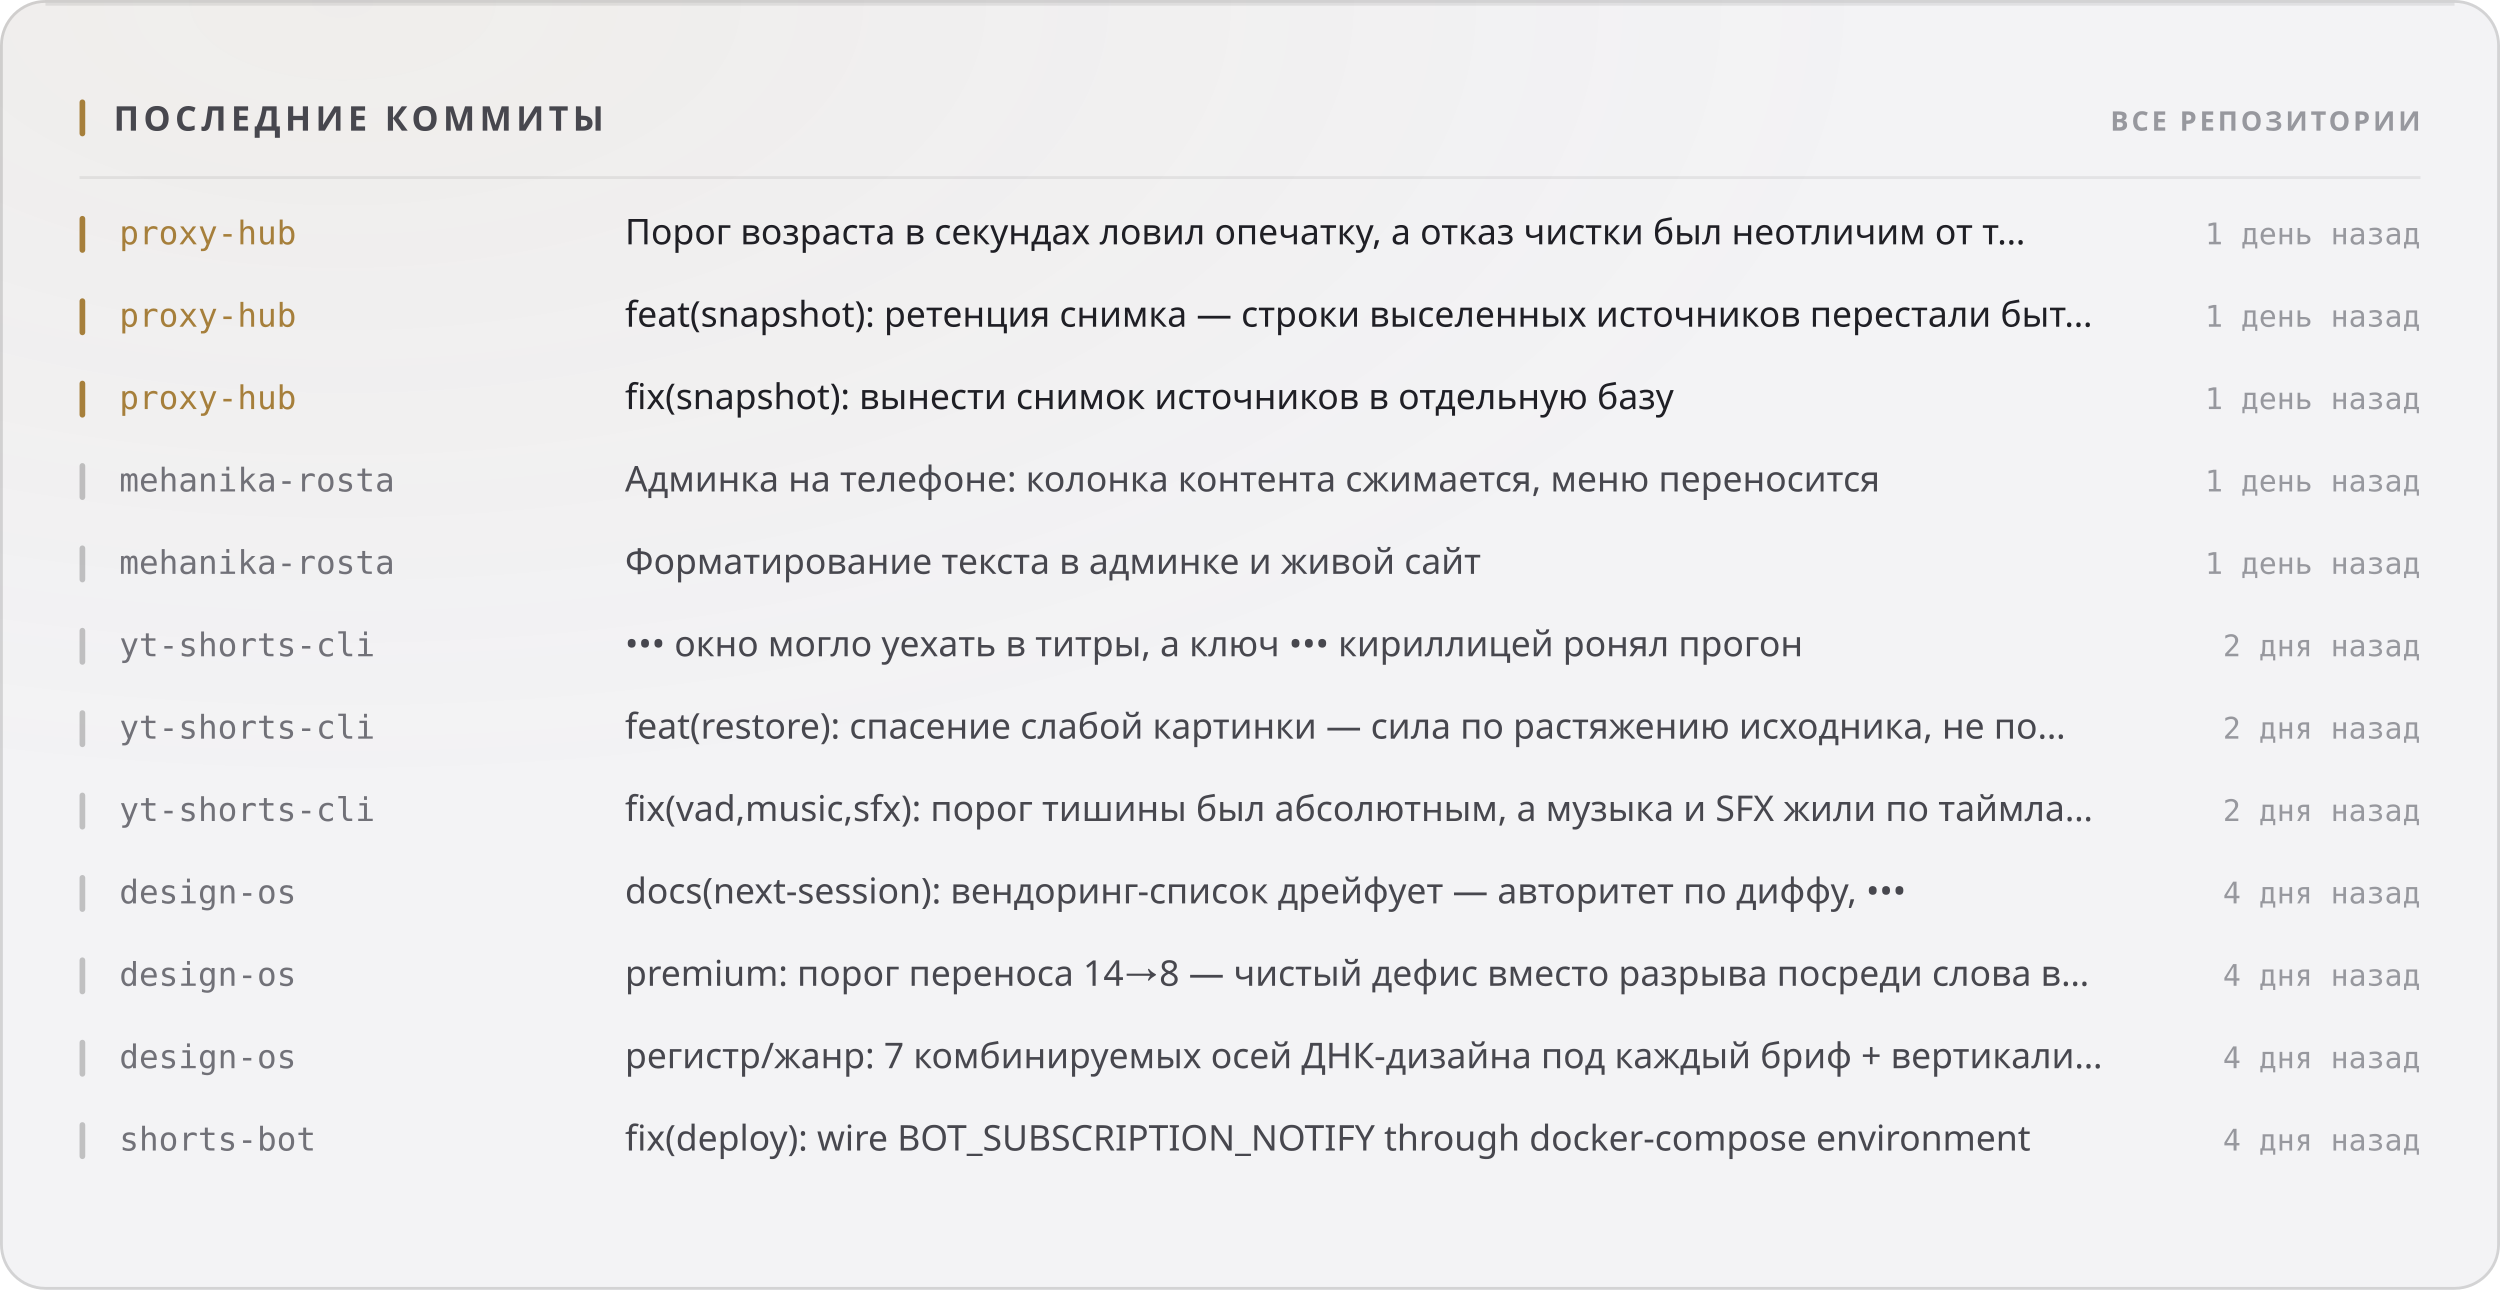
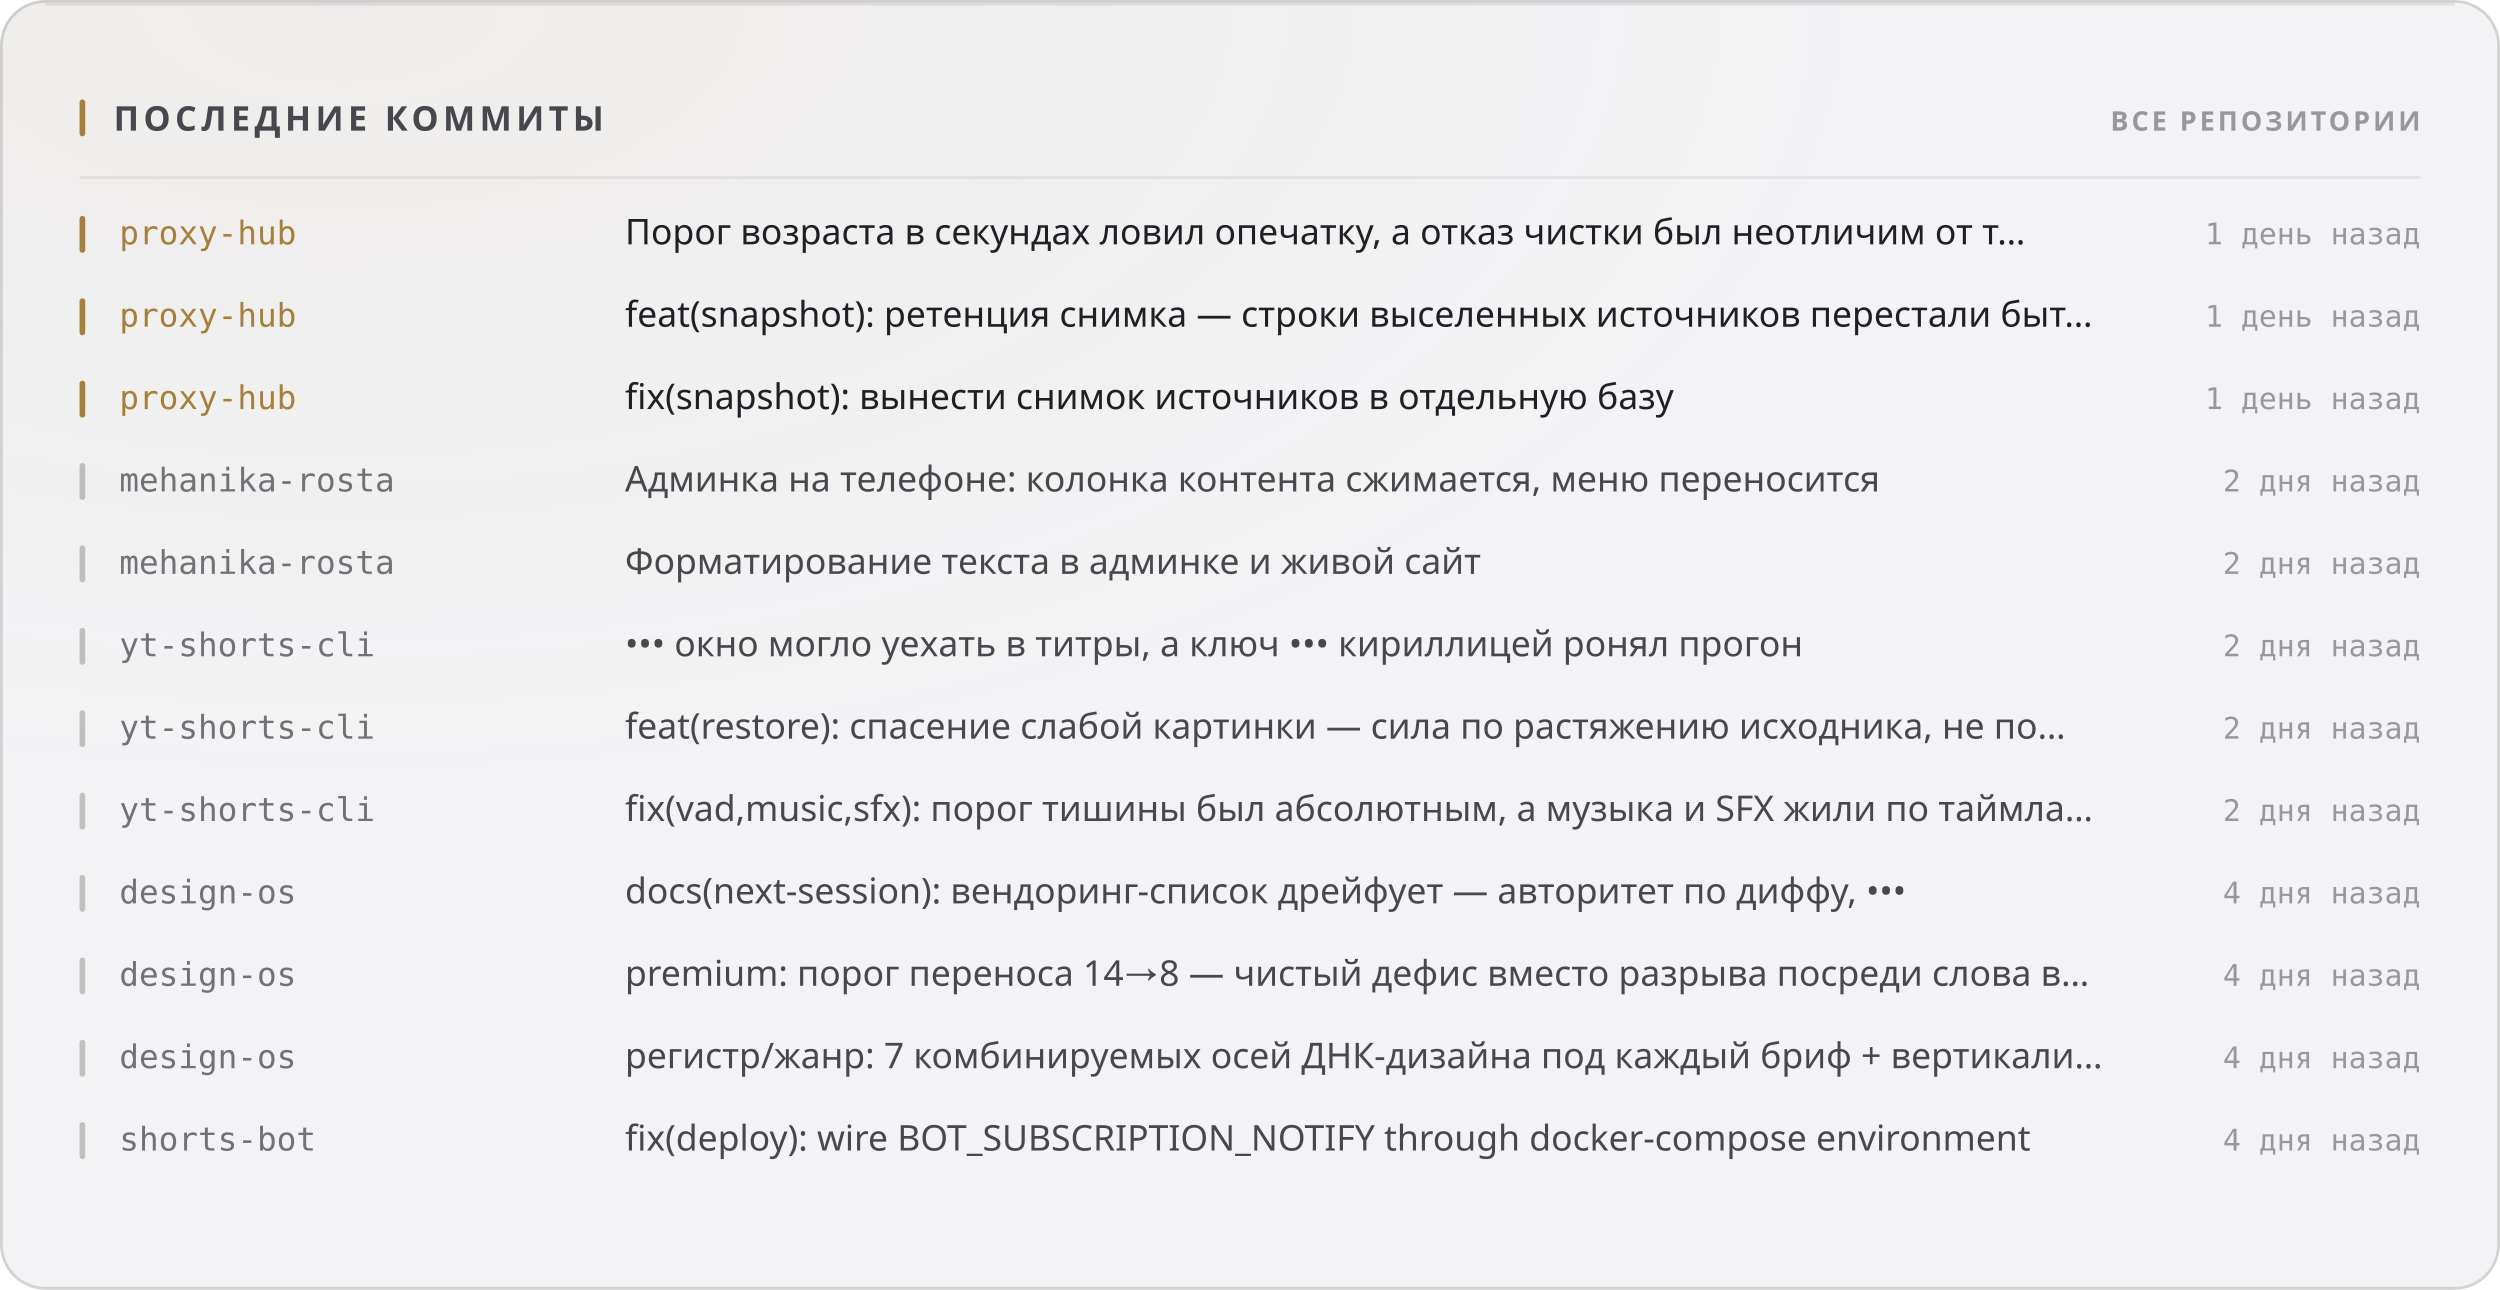
<svg xmlns="http://www.w3.org/2000/svg" width="880" height="454" viewBox="0 0 880 454" role="img">
  <style>
  text { font-family: -apple-system, BlinkMacSystemFont, 'Segoe UI', 'Noto Sans', Helvetica, Arial, sans-serif; }
  .mono { font-family: ui-monospace, 'SF Mono', 'Cascadia Mono', 'DejaVu Sans Mono', Menlo, Consolas, monospace; font-variant-numeric: tabular-nums; }
  .caps { letter-spacing: .1em; text-transform: uppercase; }

  @keyframes sheen  { from { transform: translateX(-120%); } to { transform: translateX(260%); } }
  @keyframes rise   { from { opacity: 0; transform: translateY(6px); } to { opacity: 1; transform: none; } }
  @keyframes slide  { from { opacity: 0; transform: translateX(-8px); } to { opacity: 1; transform: none; } }
  @keyframes grow   { from { transform: scaleY(0); } to { transform: scaleY(1); } }
  @keyframes widen  { from { transform: scaleX(0); } to { transform: scaleX(1); } }
  @keyframes draw   { from { stroke-dashoffset: 200; } to { stroke-dashoffset: 0; } }

  .sheen { animation: sheen 5.5s cubic-bezier(.45,0,.2,1) infinite; }
  .rise  { animation: rise .5s cubic-bezier(.16,1,.3,1) both; }
  .slide { animation: slide .42s cubic-bezier(.16,1,.3,1) both; }
  .bar   { transform-box: fill-box; transform-origin: 50% 100%;
           animation: grow .62s cubic-bezier(.16,1,.3,1) both; }
  .fill  { transform-box: fill-box; transform-origin: 0% 50%;
           animation: widen .8s cubic-bezier(.16,1,.3,1) both; }
  /* The hidden start state lives in the keyframes, never in the static rule.
     A renderer that ignores CSS animations then falls back to the FINISHED
     state — a drawn line, visible text — instead of an empty panel. */
  .spark { stroke-dasharray: 200;
           animation: draw 1.1s cubic-bezier(.16,1,.3,1) both; }

  @media (prefers-reduced-motion: reduce) {
    .sheen { animation: none; opacity: 0; }
    .rise, .slide, .bar, .fill, .spark { animation: none; opacity: 1; transform: none;
                                         stroke-dashoffset: 0; }
  }</style>
  <defs>
    <filter id="grain1" x="0" y="0" width="100%" height="100%">
      <feTurbulence type="fractalNoise" baseFrequency="0.82" numOctaves="3" stitchTiles="stitch" />
      <feColorMatrix type="saturate" values="0" />
    </filter>
    <radialGradient id="wash2" cx="14%" cy="0%" r="62%">
      <stop offset="0%" stop-color="#a67f3b" stop-opacity="0.05" />
      <stop offset="100%" stop-color="#a67f3b" stop-opacity="0" />
    </radialGradient>
  </defs>
  <rect width="880" height="454" rx="16" fill="#f3f3f5" />
  <rect width="880" height="454" rx="16" fill="url(#wash2)" />
  <rect width="880" height="454" rx="16" filter="url(#grain1)" opacity="0.035" style="mix-blend-mode:overlay" />
  <rect x=".5" y=".5" width="879" height="453" rx="15.5" fill="none" stroke="rgba(10,10,12,0.14)" />
  <path d="M16 1.5 H864" stroke="rgba(10,10,12,0.08)" stroke-width="1" fill="none" />
  <rect x="28" y="35" width="2" height="13" rx="1" fill="#a67f3b" />
  <text x="40" y="46" font-size="12" font-weight="700" fill="#47474e" letter-spacing="0.13em">ПОСЛЕДНИЕ КОММИТЫ</text>
  <text x="852" y="46" font-size="9.5" font-weight="600" fill="#97989e" text-anchor="end" letter-spacing="0.11em">ВСЕ РЕПОЗИТОРИИ</text>
  <path d="M28 62.5 H852" stroke="rgba(10,10,12,0.07)" stroke-width="1" />
  <g class="slide" opacity="1" style="">
    <rect x="28" y="76" width="2" height="13" rx="1" fill="#a67f3b" />
    <text x="42" y="86" font-size="11.5" font-weight="500" fill="#a67f3b" class="mono">proxy-hub</text>
    <text x="220" y="86" font-size="12.5" font-weight="400" fill="#1f1f25">Порог возраста в секундах ловил опечатку, а отказ чистки был неотличим от т…</text>
    <text x="852" y="86" font-size="10.5" font-weight="400" fill="#97989e" text-anchor="end" class="mono">1 день назад</text>
  </g>
  <g class="slide" opacity="1" style=" animation-delay:0.022s;">
    <rect x="28" y="105" width="2" height="13" rx="1" fill="#a67f3b" />
    <text x="42" y="115" font-size="11.5" font-weight="500" fill="#a67f3b" class="mono">proxy-hub</text>
    <text x="220" y="115" font-size="12.5" font-weight="400" fill="#1f1f25">feat(snapshot): ретенция снимка — строки выселенных источников перестали быт…</text>
    <text x="852" y="115" font-size="10.5" font-weight="400" fill="#97989e" text-anchor="end" class="mono">1 день назад</text>
  </g>
  <g class="slide" opacity="1" style=" animation-delay:0.044s;">
    <rect x="28" y="134" width="2" height="13" rx="1" fill="#a67f3b" />
    <text x="42" y="144" font-size="11.5" font-weight="500" fill="#a67f3b" class="mono">proxy-hub</text>
    <text x="220" y="144" font-size="12.5" font-weight="400" fill="#1f1f25">fix(snapshot): вынести снимок источников в отдельную базу</text>
    <text x="852" y="144" font-size="10.5" font-weight="400" fill="#97989e" text-anchor="end" class="mono">1 день назад</text>
  </g>
  <g class="slide" opacity="1" style=" animation-delay:0.066s;">
    <rect x="28" y="163" width="2" height="13" rx="1" fill="rgba(10,10,12,0.22)" />
    <text x="42" y="173" font-size="11.5" font-weight="500" fill="#717178" class="mono">mehanika-rosta</text>
    <text x="220" y="173" font-size="12.5" font-weight="400" fill="#47474e">Админка на телефоне: колонка контента сжимается, меню переносится</text>
-     <text x="852" y="173" font-size="10.5" font-weight="400" fill="#97989e" text-anchor="end" class="mono">1 день назад</text>
+     <text x="852" y="173" font-size="10.5" font-weight="400" fill="#97989e" text-anchor="end" class="mono">2 дня назад</text>
  </g>
  <g class="slide" opacity="1" style=" animation-delay:0.088s;">
    <rect x="28" y="192" width="2" height="13" rx="1" fill="rgba(10,10,12,0.22)" />
    <text x="42" y="202" font-size="11.5" font-weight="500" fill="#717178" class="mono">mehanika-rosta</text>
    <text x="220" y="202" font-size="12.5" font-weight="400" fill="#47474e">Форматирование текста в админке и живой сайт</text>
-     <text x="852" y="202" font-size="10.5" font-weight="400" fill="#97989e" text-anchor="end" class="mono">1 день назад</text>
+     <text x="852" y="202" font-size="10.5" font-weight="400" fill="#97989e" text-anchor="end" class="mono">2 дня назад</text>
  </g>
  <g class="slide" opacity="1" style=" animation-delay:0.110s;">
    <rect x="28" y="221" width="2" height="13" rx="1" fill="rgba(10,10,12,0.22)" />
    <text x="42" y="231" font-size="11.5" font-weight="500" fill="#717178" class="mono">yt-shorts-cli</text>
    <text x="220" y="231" font-size="12.5" font-weight="400" fill="#47474e">••• окно могло уехать в титры, а ключ ••• кириллицей ронял прогон</text>
    <text x="852" y="231" font-size="10.5" font-weight="400" fill="#97989e" text-anchor="end" class="mono">2 дня назад</text>
  </g>
  <g class="slide" opacity="1" style=" animation-delay:0.132s;">
    <rect x="28" y="250" width="2" height="13" rx="1" fill="rgba(10,10,12,0.22)" />
    <text x="42" y="260" font-size="11.5" font-weight="500" fill="#717178" class="mono">yt-shorts-cli</text>
    <text x="220" y="260" font-size="12.5" font-weight="400" fill="#47474e">feat(restore): спасение слабой картинки — сила по растяжению исходника, не по…</text>
    <text x="852" y="260" font-size="10.5" font-weight="400" fill="#97989e" text-anchor="end" class="mono">2 дня назад</text>
  </g>
  <g class="slide" opacity="1" style=" animation-delay:0.154s;">
    <rect x="28" y="279" width="2" height="13" rx="1" fill="rgba(10,10,12,0.22)" />
    <text x="42" y="289" font-size="11.5" font-weight="500" fill="#717178" class="mono">yt-shorts-cli</text>
    <text x="220" y="289" font-size="12.5" font-weight="400" fill="#47474e">fix(vad,music,sfx): порог тишины был абсолютным, а музыка и SFX жили по таймла…</text>
    <text x="852" y="289" font-size="10.5" font-weight="400" fill="#97989e" text-anchor="end" class="mono">2 дня назад</text>
  </g>
  <g class="slide" opacity="1" style=" animation-delay:0.176s;">
    <rect x="28" y="308" width="2" height="13" rx="1" fill="rgba(10,10,12,0.22)" />
    <text x="42" y="318" font-size="11.5" font-weight="500" fill="#717178" class="mono">design-os</text>
    <text x="220" y="318" font-size="12.5" font-weight="400" fill="#47474e">docs(next-session): вендоринг-список дрейфует — авторитет по диффу, •••</text>
    <text x="852" y="318" font-size="10.5" font-weight="400" fill="#97989e" text-anchor="end" class="mono">4 дня назад</text>
  </g>
  <g class="slide" opacity="1" style=" animation-delay:0.198s;">
    <rect x="28" y="337" width="2" height="13" rx="1" fill="rgba(10,10,12,0.22)" />
    <text x="42" y="347" font-size="11.5" font-weight="500" fill="#717178" class="mono">design-os</text>
    <text x="220" y="347" font-size="12.5" font-weight="400" fill="#47474e">premium: порог переноса 14→8 — чистый дефис вместо разрыва посреди слова в…</text>
    <text x="852" y="347" font-size="10.5" font-weight="400" fill="#97989e" text-anchor="end" class="mono">4 дня назад</text>
  </g>
  <g class="slide" opacity="1" style=" animation-delay:0.220s;">
    <rect x="28" y="366" width="2" height="13" rx="1" fill="rgba(10,10,12,0.22)" />
    <text x="42" y="376" font-size="11.5" font-weight="500" fill="#717178" class="mono">design-os</text>
    <text x="220" y="376" font-size="12.5" font-weight="400" fill="#47474e">регистр/жанр: 7 комбинируемых осей ДНК-дизайна под каждый бриф + вертикали…</text>
    <text x="852" y="376" font-size="10.5" font-weight="400" fill="#97989e" text-anchor="end" class="mono">4 дня назад</text>
  </g>
  <g class="slide" opacity="1" style=" animation-delay:0.242s;">
    <rect x="28" y="395" width="2" height="13" rx="1" fill="rgba(10,10,12,0.22)" />
    <text x="42" y="405" font-size="11.5" font-weight="500" fill="#717178" class="mono">shorts-bot</text>
    <text x="220" y="405" font-size="12.5" font-weight="400" fill="#47474e">fix(deploy): wire BOT_SUBSCRIPTION_NOTIFY through docker-compose environment</text>
    <text x="852" y="405" font-size="10.5" font-weight="400" fill="#97989e" text-anchor="end" class="mono">4 дня назад</text>
  </g>
</svg>
